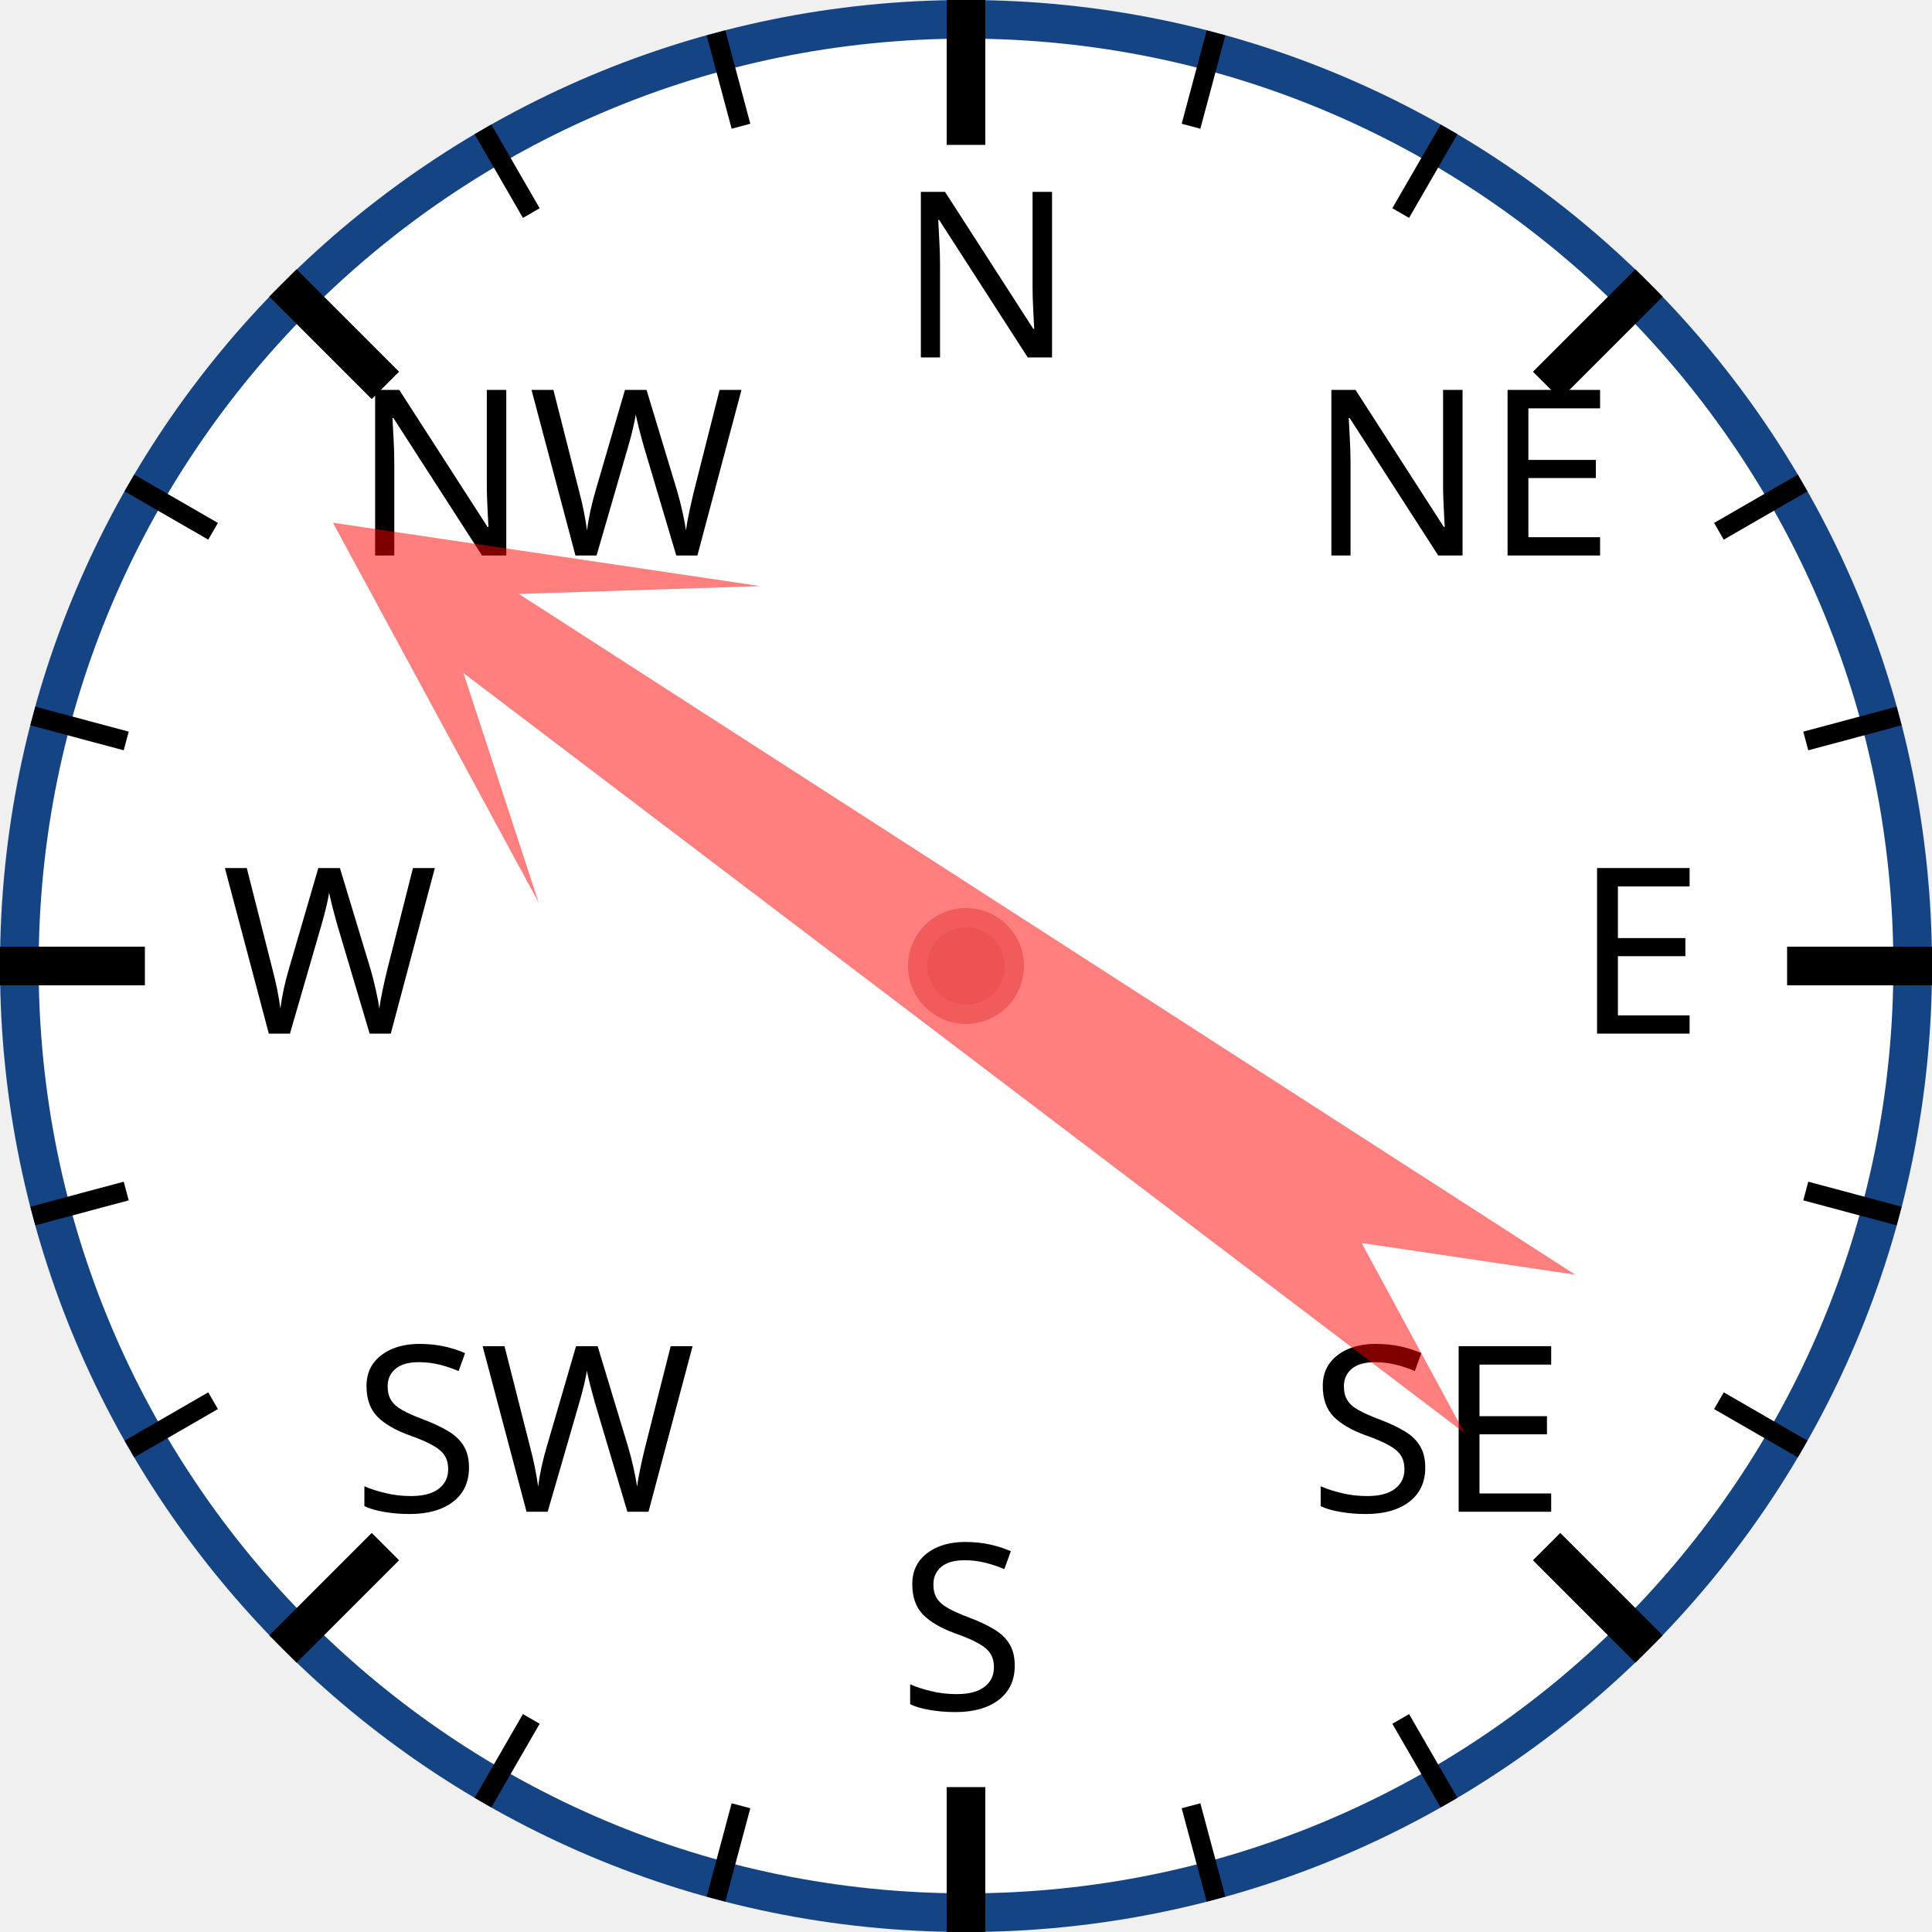
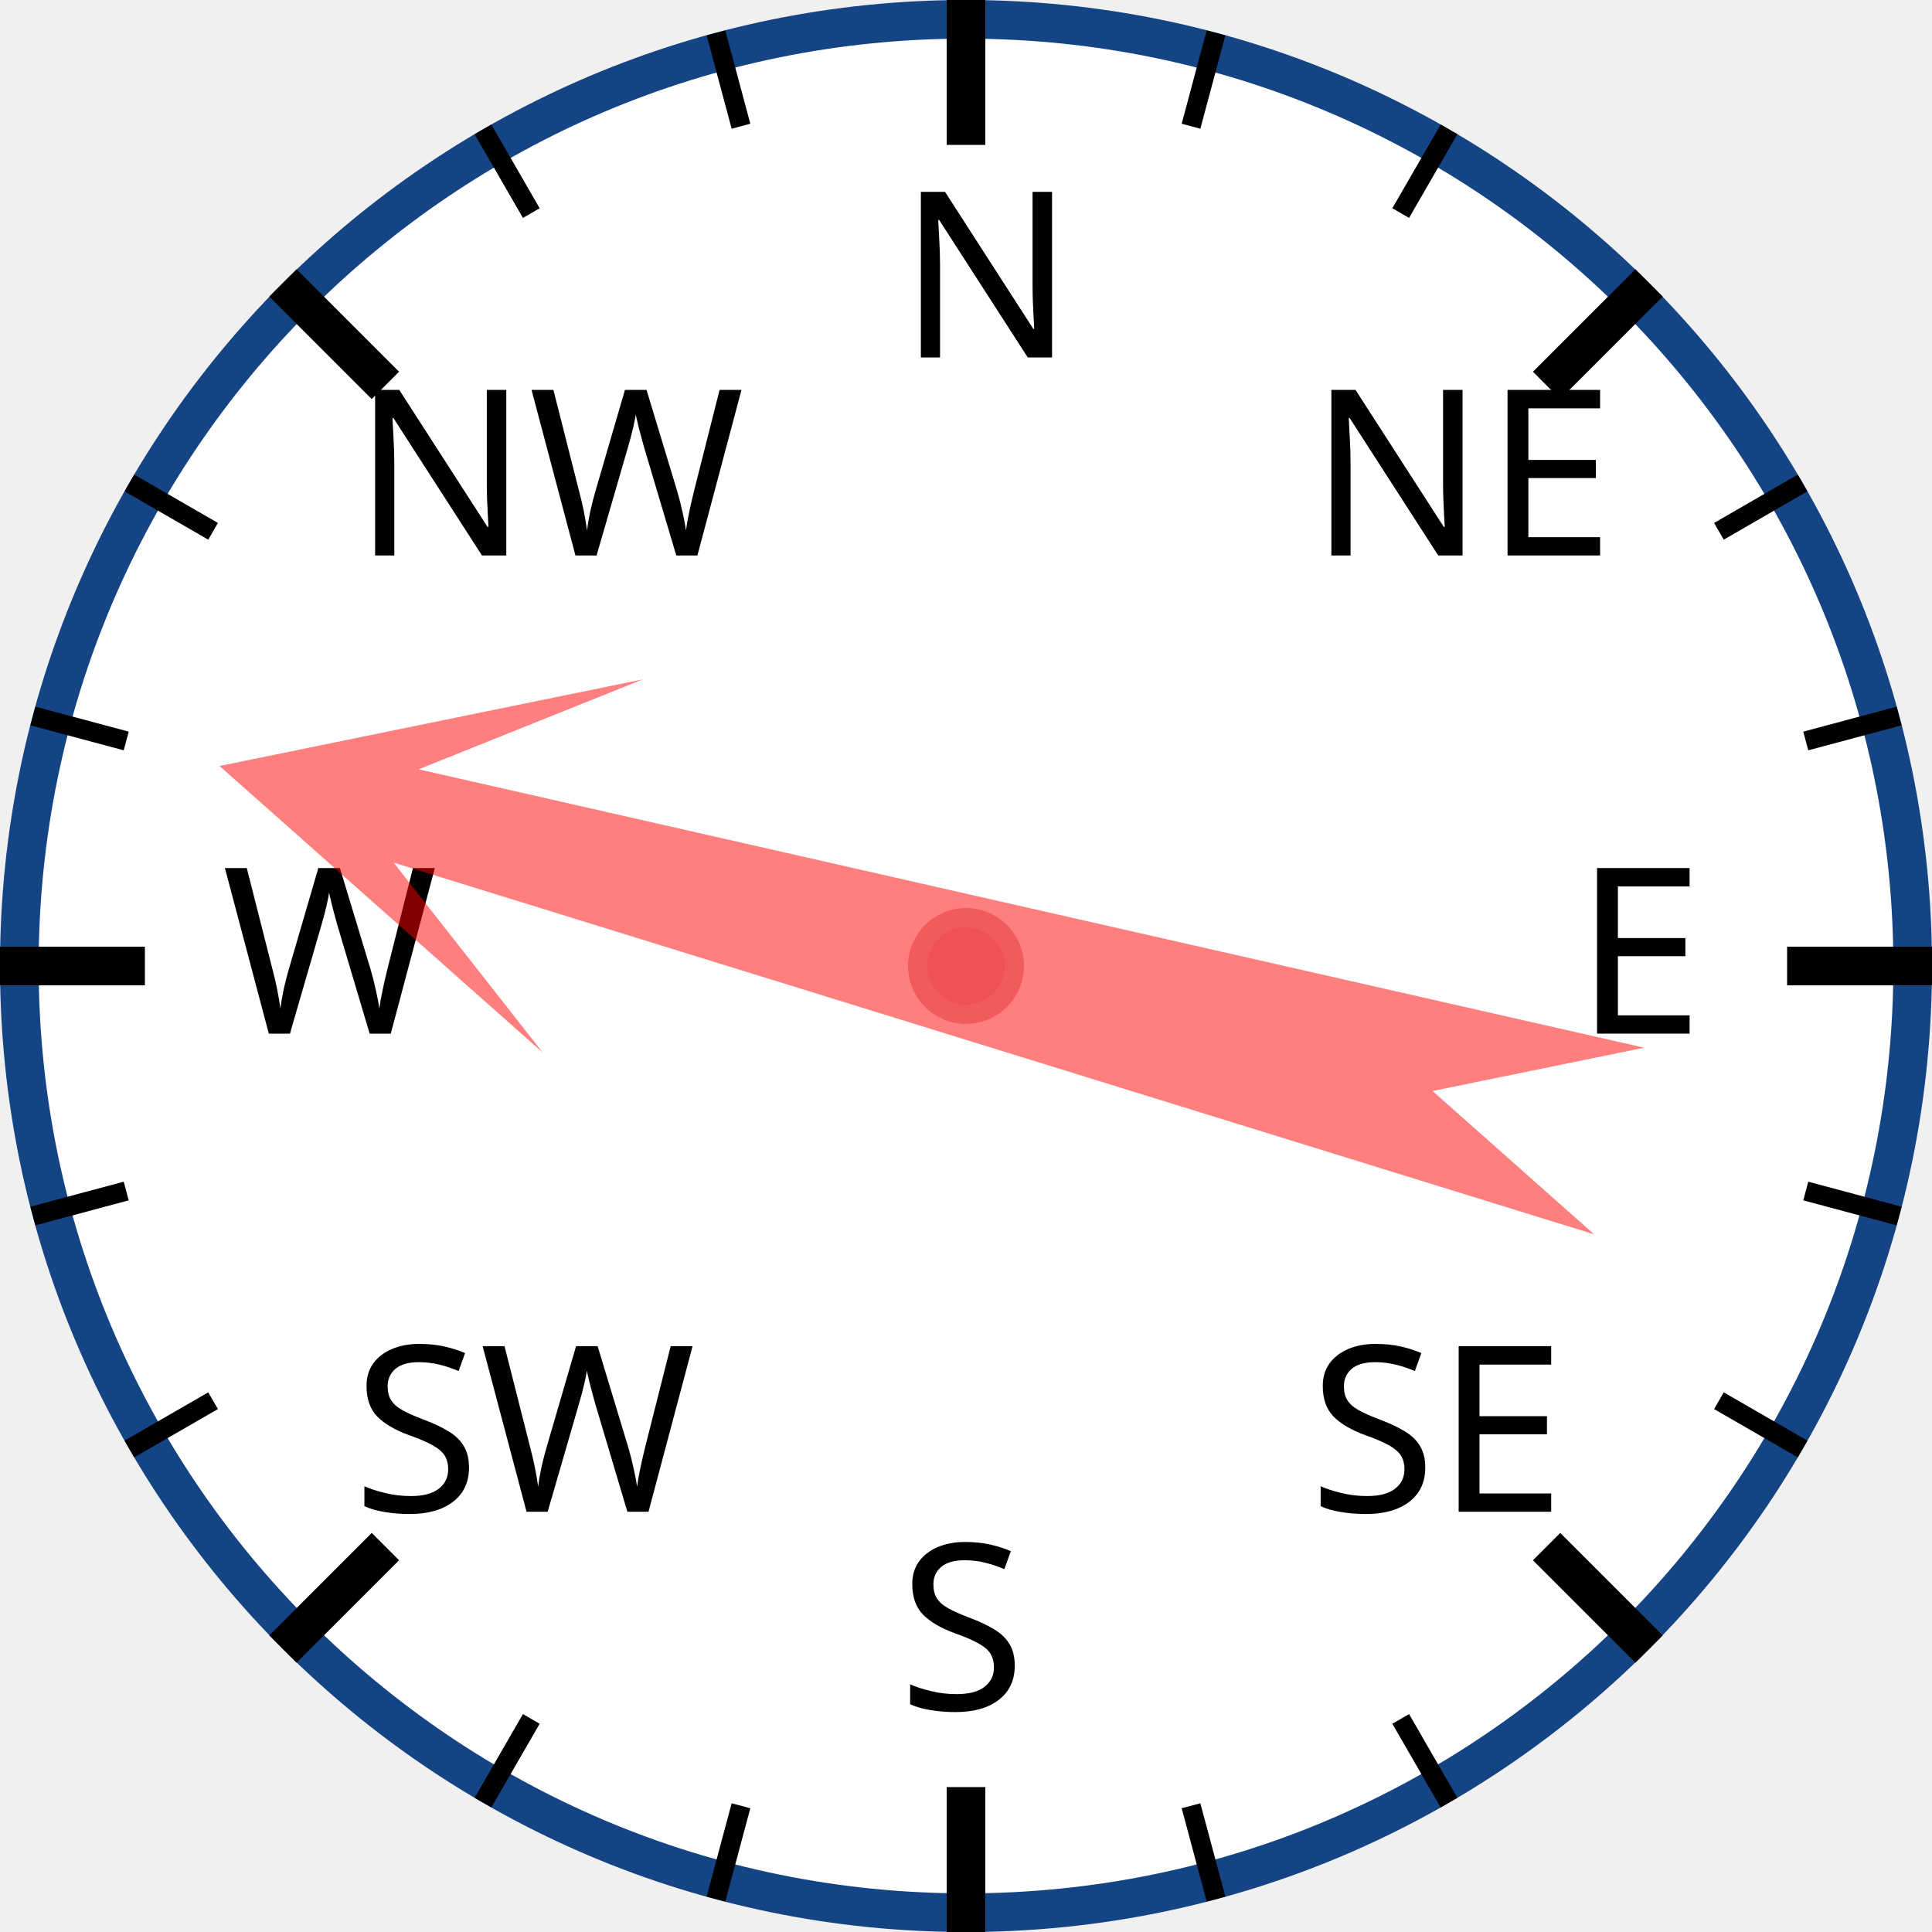
<svg xmlns="http://www.w3.org/2000/svg" width="120px" height="120px" viewBox="0 0 200 200">
  <circle cx="100" cy="100" r="98" style="fill: white; stroke: #154485; stroke-width: 4;" />
  <text x="93.0" y="37.0" style="font-family: sans-serif; font-size: 18pt;">N</text>
  <line x1="100.0" y1="0.0" x2="100.0" y2="15.0" style="stroke: black; stroke-width: 4;" />
  <line x1="74.118" y1="3.407" x2="76.706" y2="13.067" style="stroke: black; stroke-width: 2;" />
  <line x1="50" y1="13.397" x2="55" y2="22.058" style="stroke: black; stroke-width: 2;" />
  <text x="36.503" y="57.503" style="font-family: sans-serif; font-size: 18pt;">NW</text>
  <line x1="29.289" y1="29.289" x2="39.896" y2="39.896" style="stroke: black; stroke-width: 4;" />
  <line x1="13.397" y1="50" x2="22.058" y2="55" style="stroke: black; stroke-width: 2;" />
  <line x1="3.407" y1="74.118" x2="13.067" y2="76.706" style="stroke: black; stroke-width: 2;" />
  <text x="23.0" y="107.0" style="font-family: sans-serif; font-size: 18pt;">W</text>
  <line x1="0.0" y1="100.0" x2="15.0" y2="100.0" style="stroke: black; stroke-width: 4;" />
  <line x1="3.407" y1="125.882" x2="13.067" y2="123.294" style="stroke: black; stroke-width: 2;" />
  <line x1="13.397" y1="150" x2="22.058" y2="145" style="stroke: black; stroke-width: 2;" />
  <text x="36.503" y="156.497" style="font-family: sans-serif; font-size: 18pt;">SW</text>
  <line x1="29.289" y1="170.711" x2="39.896" y2="160.104" style="stroke: black; stroke-width: 4;" />
  <line x1="50" y1="186.603" x2="55" y2="177.942" style="stroke: black; stroke-width: 2;" />
  <line x1="74.118" y1="196.593" x2="76.706" y2="186.933" style="stroke: black; stroke-width: 2;" />
  <text x="93" y="177.0" style="font-family: sans-serif; font-size: 18pt;">S</text>
  <line x1="100" y1="200.0" x2="100" y2="185.0" style="stroke: black; stroke-width: 4;" />
  <line x1="125.882" y1="196.593" x2="123.294" y2="186.933" style="stroke: black; stroke-width: 2;" />
  <line x1="150.0" y1="186.603" x2="145.0" y2="177.942" style="stroke: black; stroke-width: 2;" />
  <text x="135.497" y="156.497" style="font-family: sans-serif; font-size: 18pt;">SE</text>
  <line x1="170.711" y1="170.711" x2="160.104" y2="160.104" style="stroke: black; stroke-width: 4;" />
  <line x1="186.603" y1="150" x2="177.942" y2="145" style="stroke: black; stroke-width: 2;" />
  <line x1="196.593" y1="125.882" x2="186.933" y2="123.294" style="stroke: black; stroke-width: 2;" />
  <text x="163.0" y="107" style="font-family: sans-serif; font-size: 18pt;">E</text>
  <line x1="200.0" y1="100" x2="185.0" y2="100" style="stroke: black; stroke-width: 4;" />
  <line x1="196.593" y1="74.118" x2="186.933" y2="76.706" style="stroke: black; stroke-width: 2;" />
  <line x1="186.603" y1="50" x2="177.942" y2="55" style="stroke: black; stroke-width: 2;" />
  <text x="135.497" y="57.503" style="font-family: sans-serif; font-size: 18pt;">NE</text>
  <line x1="170.711" y1="29.289" x2="160.104" y2="39.896" style="stroke: black; stroke-width: 4;" />
  <line x1="150" y1="13.397" x2="145" y2="22.058" style="stroke: black; stroke-width: 2;" />
  <line x1="125.882" y1="3.407" x2="123.294" y2="13.067" style="stroke: black; stroke-width: 2;" />
-   <polygon points="100 20 120 60 105 40 110 170 100 150 90 170 95 40 80 60" style="fill: red; fill-opacity: 0.5;" transform="rotate(305,100,100)" />
+   <polygon points="100 20 120 60 105 40 110 170 100 150 90 170 95 40 80 60" style="fill: red; fill-opacity: 0.5;" transform="rotate(285,100,100)" />
  <circle cx="100" cy="100" r="5" style="fill: #EE5252; stroke: #F25B5B; stroke-width: 2;" />
</svg>
